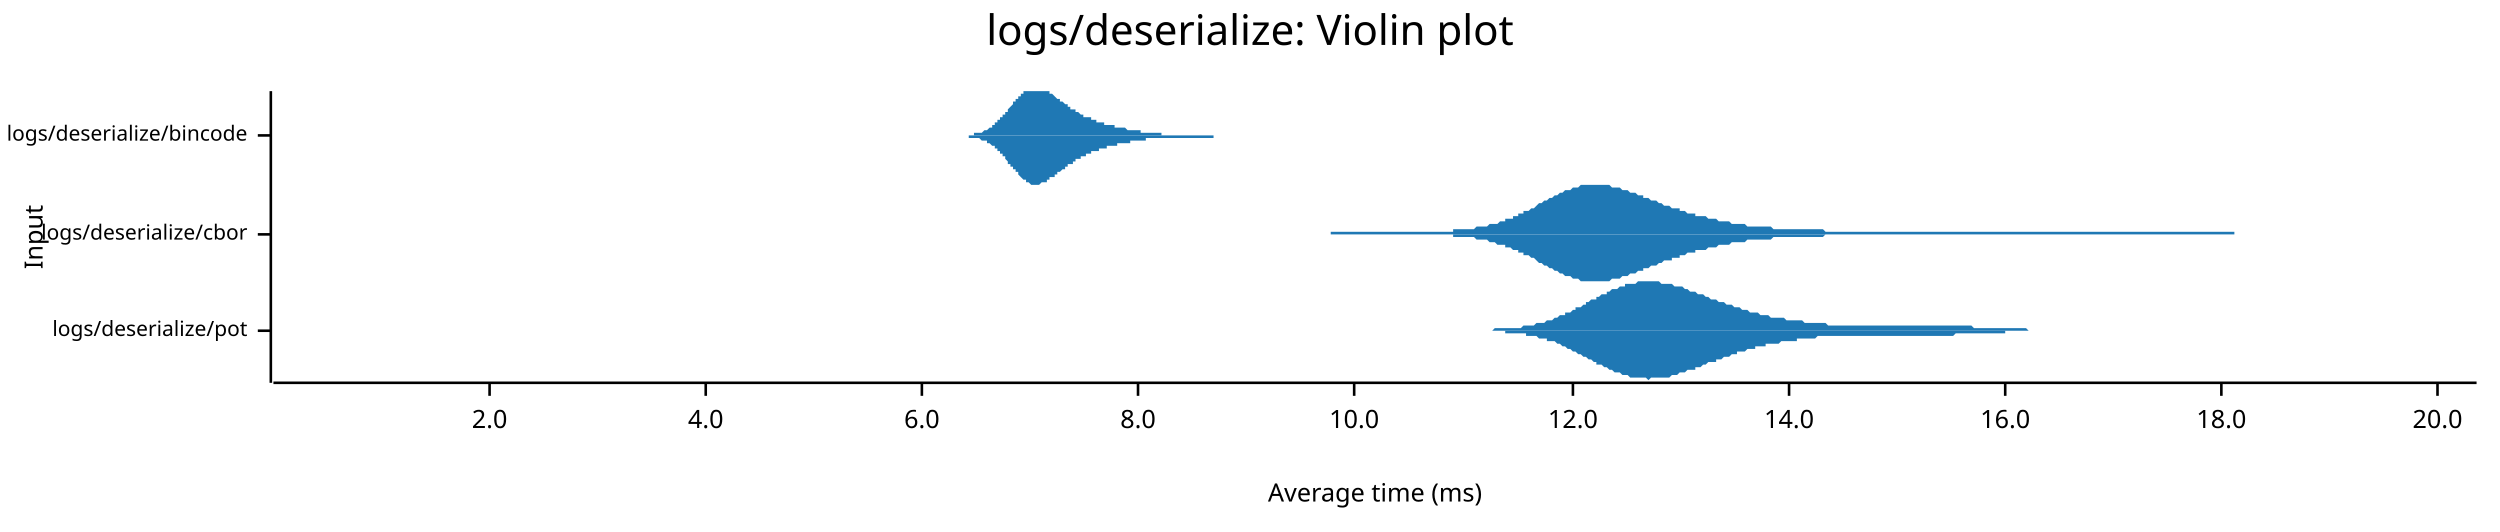
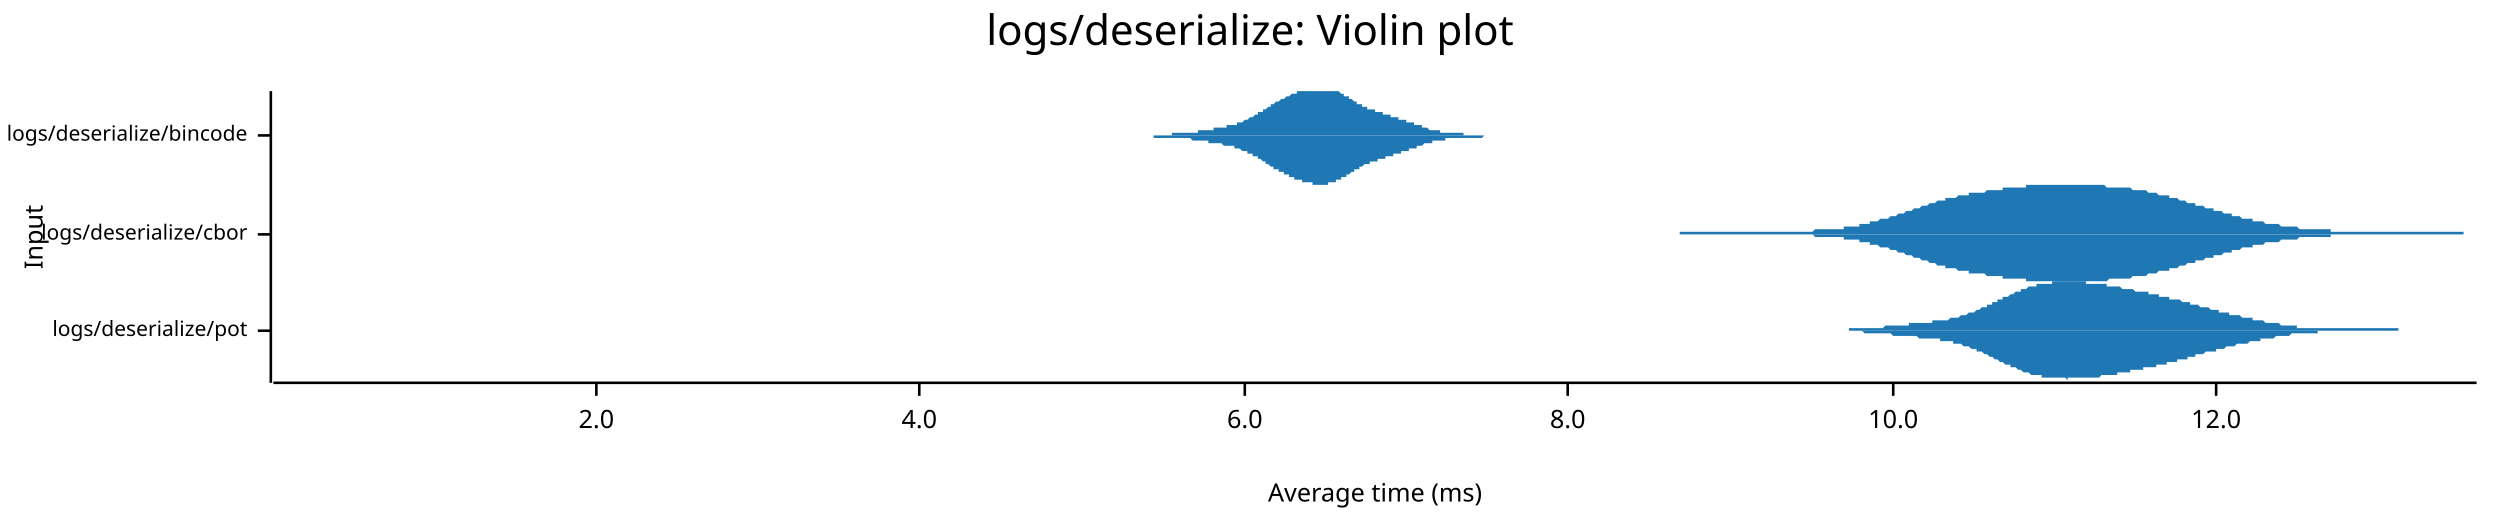
<svg xmlns="http://www.w3.org/2000/svg" width="960" height="204" viewBox="0 0 960 204">
  <text x="480" y="5" dy="0.76em" text-anchor="middle" font-family="sans-serif" font-size="16.129" opacity="1" fill="#000000">
logs/deserialize: Violin plot
</text>
  <text x="9" y="91" dy="0.76em" text-anchor="middle" font-family="sans-serif" font-size="9.677" opacity="1" fill="#000000" transform="rotate(270, 9, 91)">
Input
</text>
  <text x="528" y="195" dy="-0.5ex" text-anchor="middle" font-family="sans-serif" font-size="9.677" opacity="1" fill="#000000">
Average time (ms)
</text>
  <polyline fill="none" opacity="1" stroke="#000000" stroke-width="1" points="104,35 104,147 " />
  <text x="95" y="127" dy="0.5ex" text-anchor="end" font-family="sans-serif" font-size="8.065" opacity="1" fill="#000000">
logs/deserialize/pot
</text>
  <polyline fill="none" opacity="1" stroke="#000000" stroke-width="1" points="99,127 104,127 " />
  <text x="95" y="90" dy="0.5ex" text-anchor="end" font-family="sans-serif" font-size="8.065" opacity="1" fill="#000000">
logs/deserialize/cbor
</text>
  <polyline fill="none" opacity="1" stroke="#000000" stroke-width="1" points="99,90 104,90 " />
  <text x="95" y="52" dy="0.5ex" text-anchor="end" font-family="sans-serif" font-size="8.065" opacity="1" fill="#000000">
logs/deserialize/bincode
</text>
  <polyline fill="none" opacity="1" stroke="#000000" stroke-width="1" points="99,52 104,52 " />
  <polyline fill="none" opacity="1" stroke="#000000" stroke-width="1" points="105,147 951,147 " />
-   <text x="188" y="157" dy="0.76em" text-anchor="middle" font-family="sans-serif" font-size="9.677" opacity="1" fill="#000000">
+   <text x="229" y="157" dy="0.76em" text-anchor="middle" font-family="sans-serif" font-size="9.677" opacity="1" fill="#000000">
2.0
</text>
-   <polyline fill="none" opacity="1" stroke="#000000" stroke-width="1" points="188,147 188,152 " />
-   <text x="271" y="157" dy="0.76em" text-anchor="middle" font-family="sans-serif" font-size="9.677" opacity="1" fill="#000000">
+   <polyline fill="none" opacity="1" stroke="#000000" stroke-width="1" points="229,147 229,152 " />
+   <text x="353" y="157" dy="0.76em" text-anchor="middle" font-family="sans-serif" font-size="9.677" opacity="1" fill="#000000">
4.0
</text>
-   <polyline fill="none" opacity="1" stroke="#000000" stroke-width="1" points="271,147 271,152 " />
-   <text x="354" y="157" dy="0.76em" text-anchor="middle" font-family="sans-serif" font-size="9.677" opacity="1" fill="#000000">
+   <polyline fill="none" opacity="1" stroke="#000000" stroke-width="1" points="353,147 353,152 " />
+   <text x="478" y="157" dy="0.76em" text-anchor="middle" font-family="sans-serif" font-size="9.677" opacity="1" fill="#000000">
6.0
</text>
-   <polyline fill="none" opacity="1" stroke="#000000" stroke-width="1" points="354,147 354,152 " />
-   <text x="437" y="157" dy="0.76em" text-anchor="middle" font-family="sans-serif" font-size="9.677" opacity="1" fill="#000000">
+   <polyline fill="none" opacity="1" stroke="#000000" stroke-width="1" points="478,147 478,152 " />
+   <text x="602" y="157" dy="0.76em" text-anchor="middle" font-family="sans-serif" font-size="9.677" opacity="1" fill="#000000">
8.0
</text>
-   <polyline fill="none" opacity="1" stroke="#000000" stroke-width="1" points="437,147 437,152 " />
-   <text x="520" y="157" dy="0.76em" text-anchor="middle" font-family="sans-serif" font-size="9.677" opacity="1" fill="#000000">
+   <polyline fill="none" opacity="1" stroke="#000000" stroke-width="1" points="602,147 602,152 " />
+   <text x="727" y="157" dy="0.76em" text-anchor="middle" font-family="sans-serif" font-size="9.677" opacity="1" fill="#000000">
10.0
</text>
-   <polyline fill="none" opacity="1" stroke="#000000" stroke-width="1" points="520,147 520,152 " />
-   <text x="604" y="157" dy="0.76em" text-anchor="middle" font-family="sans-serif" font-size="9.677" opacity="1" fill="#000000">
+   <polyline fill="none" opacity="1" stroke="#000000" stroke-width="1" points="727,147 727,152 " />
+   <text x="851" y="157" dy="0.76em" text-anchor="middle" font-family="sans-serif" font-size="9.677" opacity="1" fill="#000000">
12.0
</text>
-   <polyline fill="none" opacity="1" stroke="#000000" stroke-width="1" points="604,147 604,152 " />
-   <text x="687" y="157" dy="0.76em" text-anchor="middle" font-family="sans-serif" font-size="9.677" opacity="1" fill="#000000">
- 14.0
- </text>
-   <polyline fill="none" opacity="1" stroke="#000000" stroke-width="1" points="687,147 687,152 " />
-   <text x="770" y="157" dy="0.76em" text-anchor="middle" font-family="sans-serif" font-size="9.677" opacity="1" fill="#000000">
- 16.0
- </text>
-   <polyline fill="none" opacity="1" stroke="#000000" stroke-width="1" points="770,147 770,152 " />
-   <text x="853" y="157" dy="0.76em" text-anchor="middle" font-family="sans-serif" font-size="9.677" opacity="1" fill="#000000">
- 18.0
- </text>
-   <polyline fill="none" opacity="1" stroke="#000000" stroke-width="1" points="853,147 853,152 " />
-   <text x="936" y="157" dy="0.76em" text-anchor="middle" font-family="sans-serif" font-size="9.677" opacity="1" fill="#000000">
- 20.0
- </text>
-   <polyline fill="none" opacity="1" stroke="#000000" stroke-width="1" points="936,147 936,152 " />
-   <polygon opacity="1" fill="#1F78B4" points="555,127 555,127 556,127 557,127 558,127 559,127 559,127 560,127 561,127 562,127 563,127 563,127 564,127 565,127 566,127 567,127 567,127 568,127 569,127 570,127 571,127 571,127 572,127 573,127 574,126 575,126 575,126 576,126 577,126 578,126 578,126 579,126 580,126 581,126 582,126 582,126 583,126 584,126 585,125 586,125 586,125 587,125 588,125 589,125 590,124 590,124 591,124 592,124 593,124 594,123 594,123 595,123 596,123 597,122 598,122 598,122 599,121 600,121 601,121 601,120 602,120 603,120 604,119 605,119 605,118 606,118 607,118 608,117 609,117 609,116 610,116 611,115 612,115 613,115 613,114 614,114 615,113 616,113 617,113 617,112 618,112 619,111 620,111 621,111 621,111 622,110 623,110 624,110 624,109 625,109 626,109 627,109 628,109 628,109 629,108 630,108 631,108 632,108 632,108 633,108 634,108 635,108 636,108 636,108 637,108 638,109 639,109 640,109 640,109 641,109 642,109 643,110 644,110 644,110 645,110 646,110 647,111 647,111 648,111 649,112 650,112 651,112 651,112 652,113 653,113 654,113 655,114 655,114 656,114 657,115 658,115 659,115 659,115 660,116 661,116 662,116 663,117 663,117 664,117 665,117 666,118 667,118 667,118 668,118 669,119 670,119 670,119 671,119 672,120 673,120 674,120 674,120 675,120 676,121 677,121 678,121 678,121 679,121 680,122 681,122 682,122 682,122 683,122 684,122 685,122 686,123 686,123 687,123 688,123 689,123 690,123 690,123 691,123 692,123 693,124 693,124 694,124 695,124 696,124 697,124 697,124 698,124 699,124 700,124 701,124 701,124 702,125 703,125 704,125 705,125 705,125 706,125 707,125 708,125 709,125 709,125 710,125 711,125 712,125 713,125 713,125 714,125 715,125 716,125 716,125 717,125 718,125 719,125 720,125 720,125 721,125 722,125 723,125 724,125 724,125 725,125 726,125 727,125 728,125 728,125 729,125 730,125 731,125 732,125 732,125 733,125 734,125 735,125 736,125 736,125 737,125 738,125 739,125 740,125 740,125 741,125 742,125 743,125 743,125 744,125 745,125 746,125 747,125 747,125 748,125 749,125 750,125 751,125 751,125 752,125 753,125 754,125 755,125 755,125 756,125 757,125 758,126 759,126 759,126 760,126 761,126 762,126 763,126 763,126 764,126 765,126 766,126 766,126 767,126 768,126 769,126 770,126 770,126 771,126 772,126 773,126 774,126 774,126 775,126 776,126 777,126 778,126 778,126 779,127 780,127 781,127 782,127 782,127 783,127 784,127 785,127 786,127 786,127 787,127 788,127 789,127 789,127 790,127 791,127 792,127 793,127 793,127 794,127 795,127 796,127 797,127 797,127 798,127 799,127 800,127 801,127 801,127 802,127 803,127 804,127 805,127 805,127 806,127 807,127 808,127 809,127 809,127 810,127 811,127 812,127 812,127 813,127 814,127 815,127 816,127 816,127 817,127 818,127 819,127 820,127 820,127 821,127 822,127 823,127 824,127 824,127 825,127 826,127 827,127 828,127 828,127 829,127 830,127 831,127 832,127 832,127 833,127 834,127 835,127 835,127 836,127 837,127 838,127 839,127 839,127 840,127 841,127 842,127 843,127 843,127 844,127 845,127 846,127 847,127 847,127 848,127 849,127 850,127 851,127 851,127 852,127 853,127 854,127 855,127 855,127 856,127 857,127 858,127 858,127 859,127 860,127 861,127 862,127 862,127 863,127 864,127 865,127 866,127 866,127 867,127 868,127 869,127 870,127 870,127 871,127 872,127 873,127 874,127 874,127 875,127 876,127 877,127 878,127 878,127 879,127 880,127 881,127 881,127 882,127 883,127 884,127 885,127 885,127 886,127 887,127 888,127 889,127 889,127 890,127 891,127 892,127 893,127 893,127 894,127 895,127 896,127 897,127 897,127 898,127 899,127 900,127 901,127 901,127 902,127 903,127 904,127 904,127 905,127 906,127 907,127 908,127 908,127 909,127 910,127 911,127 912,127 912,127 913,127 914,127 915,127 916,127 916,127 917,127 918,127 919,127 920,127 920,127 921,127 922,127 923,127 924,127 924,127 925,127 926,127 927,127 927,127 928,127 929,127 930,127 931,127 931,127 932,127 933,127 934,127 935,127 935,127 936,127 937,127 938,127 939,127 939,127 940,127 941,127 942,127 943,127 943,127 944,127 945,127 946,127 947,127 947,127 948,127 949,127 950,127 951,127 951,127 555,127 " />
-   <polygon opacity="1" fill="#1F78B4" points="555,127 555,127 556,127 557,127 558,127 559,127 559,127 560,127 561,127 562,127 563,127 563,127 564,127 565,127 566,127 567,127 567,127 568,127 569,127 570,127 571,127 571,127 572,127 573,127 574,127 575,127 575,127 576,127 577,127 578,127 578,128 579,128 580,128 581,128 582,128 582,128 583,128 584,128 585,128 586,128 586,129 587,129 588,129 589,129 590,129 590,129 591,130 592,130 593,130 594,130 594,131 595,131 596,131 597,131 598,132 598,132 599,132 600,133 601,133 601,133 602,134 603,134 604,135 605,135 605,135 606,136 607,136 608,137 609,137 609,137 610,138 611,138 612,139 613,139 613,140 614,140 615,140 616,141 617,141 617,141 618,142 619,142 620,143 621,143 621,143 622,143 623,144 624,144 624,144 625,144 626,145 627,145 628,145 628,145 629,145 630,145 631,145 632,145 632,145 633,146 634,145 635,145 636,145 636,145 637,145 638,145 639,145 640,145 640,145 641,145 642,144 643,144 644,144 644,144 645,143 646,143 647,143 647,143 648,142 649,142 650,142 651,142 651,141 652,141 653,141 654,140 655,140 655,140 656,139 657,139 658,139 659,139 659,138 660,138 661,138 662,137 663,137 663,137 664,137 665,136 666,136 667,136 667,135 668,135 669,135 670,135 670,135 671,134 672,134 673,134 674,134 674,133 675,133 676,133 677,133 678,133 678,132 679,132 680,132 681,132 682,132 682,132 683,132 684,131 685,131 686,131 686,131 687,131 688,131 689,131 690,131 690,130 691,130 692,130 693,130 693,130 694,130 695,130 696,130 697,130 697,130 698,129 699,129 700,129 701,129 701,129 702,129 703,129 704,129 705,129 705,129 706,129 707,129 708,129 709,129 709,129 710,129 711,129 712,129 713,129 713,129 714,129 715,129 716,129 716,129 717,129 718,129 719,129 720,129 720,129 721,129 722,129 723,129 724,129 724,129 725,129 726,129 727,129 728,129 728,129 729,129 730,129 731,129 732,129 732,129 733,129 734,129 735,129 736,129 736,129 737,129 738,129 739,129 740,129 740,129 741,129 742,129 743,129 743,129 744,129 745,129 746,129 747,129 747,129 748,129 749,129 750,129 751,128 751,128 752,128 753,128 754,128 755,128 755,128 756,128 757,128 758,128 759,128 759,128 760,128 761,128 762,128 763,128 763,128 764,128 765,128 766,128 766,128 767,128 768,128 769,128 770,128 770,127 771,127 772,127 773,127 774,127 774,127 775,127 776,127 777,127 778,127 778,127 779,127 780,127 781,127 782,127 782,127 783,127 784,127 785,127 786,127 786,127 787,127 788,127 789,127 789,127 790,127 791,127 792,127 793,127 793,127 794,127 795,127 796,127 797,127 797,127 798,127 799,127 800,127 801,127 801,127 802,127 803,127 804,127 805,127 805,127 806,127 807,127 808,127 809,127 809,127 810,127 811,127 812,127 812,127 813,127 814,127 815,127 816,127 816,127 817,127 818,127 819,127 820,127 820,127 821,127 822,127 823,127 824,127 824,127 825,127 826,127 827,127 828,127 828,127 829,127 830,127 831,127 832,127 832,127 833,127 834,127 835,127 835,127 836,127 837,127 838,127 839,127 839,127 840,127 841,127 842,127 843,127 843,127 844,127 845,127 846,127 847,127 847,127 848,127 849,127 850,127 851,127 851,127 852,127 853,127 854,127 855,127 855,127 856,127 857,127 858,127 858,127 859,127 860,127 861,127 862,127 862,127 863,127 864,127 865,127 866,127 866,127 867,127 868,127 869,127 870,127 870,127 871,127 872,127 873,127 874,127 874,127 875,127 876,127 877,127 878,127 878,127 879,127 880,127 881,127 881,127 882,127 883,127 884,127 885,127 885,127 886,127 887,127 888,127 889,127 889,127 890,127 891,127 892,127 893,127 893,127 894,127 895,127 896,127 897,127 897,127 898,127 899,127 900,127 901,127 901,127 902,127 903,127 904,127 904,127 905,127 906,127 907,127 908,127 908,127 909,127 910,127 911,127 912,127 912,127 913,127 914,127 915,127 916,127 916,127 917,127 918,127 919,127 920,127 920,127 921,127 922,127 923,127 924,127 924,127 925,127 926,127 927,127 927,127 928,127 929,127 930,127 931,127 931,127 932,127 933,127 934,127 935,127 935,127 936,127 937,127 938,127 939,127 939,127 940,127 941,127 942,127 943,127 943,127 944,127 945,127 946,127 947,127 947,127 948,127 949,127 950,127 951,127 951,127 555,127 " />
-   <polygon opacity="1" fill="#1F78B4" points="511,89 512,89 512,89 513,89 514,89 515,89 515,89 516,89 517,89 517,89 518,89 519,89 519,89 520,89 521,89 521,89 522,89 523,89 524,89 524,89 525,89 526,89 526,89 527,89 528,89 528,89 529,89 530,89 531,89 531,89 532,89 533,89 533,89 534,89 535,89 535,89 536,89 537,89 537,89 538,89 539,89 540,89 540,89 541,89 542,89 542,89 543,89 544,89 544,89 545,89 546,89 547,89 547,89 548,89 549,89 549,89 550,89 551,89 551,89 552,89 553,89 553,89 554,89 555,89 556,89 556,89 557,89 558,89 558,88 559,88 560,88 560,88 561,88 562,88 563,88 563,88 564,88 565,88 565,88 566,88 567,87 567,87 568,87 569,87 569,87 570,87 571,87 572,86 572,86 573,86 574,86 574,86 575,86 576,85 576,85 577,85 578,85 578,84 579,84 580,84 581,84 581,83 582,83 583,83 583,82 584,82 585,82 585,81 586,81 587,81 588,80 588,80 589,80 590,79 590,79 591,78 592,78 592,78 593,77 594,77 594,77 595,76 596,76 597,75 597,75 598,75 599,74 599,74 600,74 601,73 601,73 602,73 603,73 604,72 604,72 605,72 606,72 606,72 607,71 608,71 608,71 609,71 610,71 610,71 611,71 612,71 613,71 613,71 614,71 615,71 615,71 616,71 617,71 617,71 618,71 619,72 620,72 620,72 621,72 622,72 622,72 623,73 624,73 624,73 625,73 626,74 626,74 627,74 628,74 629,75 629,75 630,75 631,75 631,76 632,76 633,76 633,76 634,77 635,77 636,77 636,77 637,78 638,78 638,78 639,79 640,79 640,79 641,79 642,80 642,80 643,80 644,80 645,80 645,81 646,81 647,81 647,81 648,82 649,82 649,82 650,82 651,82 651,83 652,83 653,83 654,83 654,83 655,83 656,84 656,84 657,84 658,84 658,84 659,84 660,85 661,85 661,85 662,85 663,85 663,85 664,85 665,86 665,86 666,86 667,86 667,86 668,86 669,86 670,86 670,86 671,87 672,87 672,87 673,87 674,87 674,87 675,87 676,87 677,87 677,87 678,87 679,87 679,87 680,87 681,88 681,88 682,88 683,88 683,88 684,88 685,88 686,88 686,88 687,88 688,88 688,88 689,88 690,88 690,88 691,88 692,88 693,88 693,88 694,88 695,88 695,88 696,88 697,88 697,88 698,88 699,88 699,88 700,88 701,89 702,89 702,89 703,89 704,89 704,89 705,89 706,89 706,89 707,89 708,89 709,89 709,89 710,89 711,89 711,89 712,89 713,89 713,89 714,89 715,89 715,89 716,89 717,89 718,89 718,89 719,89 720,89 720,89 721,89 722,89 722,89 723,89 724,89 725,89 725,89 726,89 727,89 727,89 728,89 729,89 729,89 730,89 731,89 731,89 732,89 733,89 734,89 734,89 735,89 736,89 736,89 737,89 738,89 738,89 739,89 740,89 740,89 741,89 742,89 743,89 743,89 744,89 745,89 745,89 746,89 747,89 747,89 748,89 749,89 750,89 750,89 751,89 752,89 752,89 753,89 754,89 754,89 755,89 756,89 756,89 757,89 758,89 759,89 759,89 760,89 761,89 761,89 762,89 763,89 763,89 764,89 765,89 766,89 766,89 767,89 768,89 768,89 769,89 770,89 770,89 771,89 772,89 772,89 773,89 774,89 775,89 775,89 776,89 777,89 777,89 778,89 779,89 779,89 780,89 781,89 782,89 782,89 783,89 784,89 784,89 785,89 786,89 786,89 787,89 788,89 788,89 789,89 790,89 791,89 791,89 792,89 793,89 793,89 794,89 795,89 795,89 796,89 797,89 798,89 798,89 799,89 800,89 800,89 801,89 802,89 802,89 803,89 804,89 804,89 805,89 806,89 807,89 807,89 808,89 809,89 809,89 810,89 811,89 811,89 812,89 813,89 813,89 814,89 815,89 816,89 816,89 817,89 818,89 818,89 819,89 820,89 820,89 821,89 822,89 823,89 823,89 824,89 825,89 825,89 826,89 827,89 827,89 828,89 829,89 829,89 830,89 831,89 832,89 832,89 833,89 834,89 834,89 835,89 836,89 836,89 837,89 838,89 839,89 839,89 840,89 841,89 841,89 842,89 843,89 843,89 844,89 845,89 845,89 846,89 847,89 848,89 848,89 849,89 850,89 850,89 851,89 852,89 852,89 853,89 854,89 855,89 855,89 856,89 857,89 857,89 858,89 858,90 511,90 " />
-   <polygon opacity="1" fill="#1F78B4" points="511,90 512,90 512,90 513,90 514,90 515,90 515,90 516,90 517,90 517,90 518,90 519,90 519,90 520,90 521,90 521,90 522,90 523,90 524,90 524,90 525,90 526,90 526,90 527,90 528,90 528,90 529,90 530,90 531,90 531,90 532,90 533,90 533,90 534,90 535,90 535,90 536,90 537,90 537,90 538,90 539,90 540,90 540,90 541,90 542,90 542,90 543,90 544,90 544,90 545,90 546,90 547,90 547,90 548,90 549,90 549,90 550,90 551,90 551,90 552,90 553,90 553,90 554,90 555,90 556,90 556,90 557,90 558,90 558,91 559,91 560,91 560,91 561,91 562,91 563,91 563,91 564,91 565,91 565,91 566,91 567,92 567,92 568,92 569,92 569,92 570,92 571,92 572,93 572,93 573,93 574,93 574,93 575,94 576,94 576,94 577,94 578,94 578,95 579,95 580,95 581,96 581,96 582,96 583,96 583,97 584,97 585,97 585,98 586,98 587,98 588,99 588,99 589,99 590,100 590,100 591,101 592,101 592,101 593,102 594,102 594,102 595,103 596,103 597,104 597,104 598,104 599,105 599,105 600,105 601,106 601,106 602,106 603,106 604,107 604,107 605,107 606,107 606,107 607,108 608,108 608,108 609,108 610,108 610,108 611,108 612,108 613,108 613,108 614,108 615,108 615,108 616,108 617,108 617,108 618,108 619,107 620,107 620,107 621,107 622,107 622,107 623,106 624,106 624,106 625,106 626,105 626,105 627,105 628,105 629,104 629,104 630,104 631,104 631,103 632,103 633,103 633,103 634,102 635,102 636,102 636,102 637,101 638,101 638,101 639,100 640,100 640,100 641,100 642,100 642,99 643,99 644,99 645,99 645,98 646,98 647,98 647,98 648,97 649,97 649,97 650,97 651,97 651,96 652,96 653,96 654,96 654,96 655,96 656,95 656,95 657,95 658,95 658,95 659,95 660,94 661,94 661,94 662,94 663,94 663,94 664,94 665,93 665,93 666,93 667,93 667,93 668,93 669,93 670,93 670,93 671,92 672,92 672,92 673,92 674,92 674,92 675,92 676,92 677,92 677,92 678,92 679,92 679,92 680,92 681,91 681,91 682,91 683,91 683,91 684,91 685,91 686,91 686,91 687,91 688,91 688,91 689,91 690,91 690,91 691,91 692,91 693,91 693,91 694,91 695,91 695,91 696,91 697,91 697,91 698,91 699,91 699,91 700,91 701,90 702,90 702,90 703,90 704,90 704,90 705,90 706,90 706,90 707,90 708,90 709,90 709,90 710,90 711,90 711,90 712,90 713,90 713,90 714,90 715,90 715,90 716,90 717,90 718,90 718,90 719,90 720,90 720,90 721,90 722,90 722,90 723,90 724,90 725,90 725,90 726,90 727,90 727,90 728,90 729,90 729,90 730,90 731,90 731,90 732,90 733,90 734,90 734,90 735,90 736,90 736,90 737,90 738,90 738,90 739,90 740,90 740,90 741,90 742,90 743,90 743,90 744,90 745,90 745,90 746,90 747,90 747,90 748,90 749,90 750,90 750,90 751,90 752,90 752,90 753,90 754,90 754,90 755,90 756,90 756,90 757,90 758,90 759,90 759,90 760,90 761,90 761,90 762,90 763,90 763,90 764,90 765,90 766,90 766,90 767,90 768,90 768,90 769,90 770,90 770,90 771,90 772,90 772,90 773,90 774,90 775,90 775,90 776,90 777,90 777,90 778,90 779,90 779,90 780,90 781,90 782,90 782,90 783,90 784,90 784,90 785,90 786,90 786,90 787,90 788,90 788,90 789,90 790,90 791,90 791,90 792,90 793,90 793,90 794,90 795,90 795,90 796,90 797,90 798,90 798,90 799,90 800,90 800,90 801,90 802,90 802,90 803,90 804,90 804,90 805,90 806,90 807,90 807,90 808,90 809,90 809,90 810,90 811,90 811,90 812,90 813,90 813,90 814,90 815,90 816,90 816,90 817,90 818,90 818,90 819,90 820,90 820,90 821,90 822,90 823,90 823,90 824,90 825,90 825,90 826,90 827,90 827,90 828,90 829,90 829,90 830,90 831,90 832,90 832,90 833,90 834,90 834,90 835,90 836,90 836,90 837,90 838,90 839,90 839,90 840,90 841,90 841,90 842,90 843,90 843,90 844,90 845,90 845,90 846,90 847,90 848,90 848,90 849,90 850,90 850,90 851,90 852,90 852,90 853,90 854,90 855,90 855,90 856,90 857,90 857,90 858,90 858,90 511,90 " />
-   <polygon opacity="1" fill="#1F78B4" points="362,52 362,52 363,52 363,52 363,52 363,52 364,52 364,52 364,52 364,52 365,52 365,52 365,52 365,52 366,52 366,52 366,52 366,52 367,52 367,52 367,52 367,52 367,52 368,52 368,52 368,52 368,52 369,52 369,52 369,52 369,52 370,52 370,52 370,52 370,52 371,52 371,52 371,52 371,52 372,52 372,52 372,52 372,52 372,52 373,52 373,52 373,52 373,52 374,52 374,52 374,52 374,51 375,51 375,51 375,51 375,51 376,51 376,51 376,51 376,51 376,51 377,51 377,51 377,51 377,51 378,50 378,50 378,50 378,50 379,50 379,50 379,50 379,50 380,49 380,49 380,49 380,49 381,49 381,49 381,48 381,48 381,48 382,48 382,48 382,48 382,47 383,47 383,47 383,47 383,46 384,46 384,46 384,46 384,45 385,45 385,45 385,45 385,44 386,44 386,44 386,44 386,43 386,43 387,43 387,42 387,42 387,42 388,41 388,41 388,41 388,41 389,40 389,40 389,40 389,39 390,39 390,39 390,39 390,38 391,38 391,38 391,37 391,37 391,37 392,37 392,36 392,36 392,36 393,36 393,36 393,35 393,35 394,35 394,35 394,35 394,35 395,35 395,35 395,35 395,35 395,35 396,35 396,35 396,35 396,35 397,35 397,35 397,35 397,35 398,35 398,35 398,35 398,35 399,35 399,35 399,35 399,35 400,35 400,35 400,35 400,35 400,35 401,35 401,35 401,35 401,35 402,35 402,35 402,35 402,35 403,35 403,36 403,36 403,36 404,36 404,36 404,36 404,36 405,37 405,37 405,37 405,37 405,37 406,38 406,38 406,38 406,38 407,38 407,38 407,39 407,39 408,39 408,39 408,39 408,39 409,40 409,40 409,40 409,40 410,40 410,41 410,41 410,41 410,41 411,41 411,41 411,42 411,42 412,42 412,42 412,42 412,42 413,42 413,43 413,43 413,43 414,43 414,43 414,43 414,43 415,44 415,44 415,44 415,44 415,44 416,44 416,44 416,44 416,45 417,45 417,45 417,45 417,45 418,45 418,45 418,45 418,45 419,45 419,46 419,46 419,46 419,46 420,46 420,46 420,46 420,46 421,46 421,46 421,46 421,47 422,47 422,47 422,47 422,47 423,47 423,47 423,47 423,47 424,47 424,47 424,47 424,48 424,48 425,48 425,48 425,48 425,48 426,48 426,48 426,48 426,48 427,48 427,48 427,48 427,48 428,48 428,49 428,49 428,49 429,49 429,49 429,49 429,49 429,49 430,49 430,49 430,49 430,49 431,49 431,49 431,49 431,49 432,49 432,49 432,49 432,49 433,50 433,50 433,50 433,50 434,50 434,50 434,50 434,50 434,50 435,50 435,50 435,50 435,50 436,50 436,50 436,50 436,50 437,50 437,50 437,50 437,50 438,50 438,50 438,50 438,51 438,51 439,51 439,51 439,51 439,51 440,51 440,51 440,51 440,51 441,51 441,51 441,51 441,51 442,51 442,51 442,51 442,51 443,51 443,51 443,51 443,51 443,51 444,51 444,51 444,51 444,51 445,51 445,51 445,51 445,51 446,51 446,51 446,51 446,52 447,52 447,52 447,52 447,52 448,52 448,52 448,52 448,52 448,52 449,52 449,52 449,52 449,52 450,52 450,52 450,52 450,52 451,52 451,52 451,52 451,52 452,52 452,52 452,52 452,52 453,52 453,52 453,52 453,52 453,52 454,52 454,52 454,52 454,52 455,52 455,52 455,52 455,52 456,52 456,52 456,52 456,52 457,52 457,52 457,52 457,52 458,52 458,52 458,52 458,52 458,52 459,52 459,52 459,52 459,52 460,52 460,52 460,52 460,52 461,52 461,52 461,52 461,52 462,52 462,52 462,52 462,52 462,52 463,52 463,52 463,52 463,52 464,52 464,52 464,52 464,52 465,52 465,52 465,52 465,52 466,52 466,52 466,52 466,52 467,52 467,52 467,52 467,52 467,52 468,52 468,52 468,52 468,52 469,52 469,52 469,52 469,52 470,52 470,52 470,52 470,52 471,52 471,52 471,52 471,52 472,52 472,52 472,52 472,52 472,52 473,52 473,52 473,52 473,52 474,52 474,52 474,52 474,52 475,52 475,52 475,52 475,52 476,52 476,52 476,52 476,52 477,52 477,52 477,52 477,52 477,52 478,52 478,52 478,52 478,52 479,52 479,52 479,52 479,52 480,52 480,52 480,52 480,52 481,52 481,52 481,52 362,52 " />
-   <polygon opacity="1" fill="#1F78B4" points="362,52 362,52 363,52 363,52 363,52 363,52 364,52 364,52 364,52 364,52 365,52 365,52 365,52 365,52 366,52 366,52 366,52 366,52 367,52 367,52 367,52 367,52 367,52 368,52 368,52 368,52 368,52 369,52 369,52 369,52 369,52 370,52 370,52 370,52 370,52 371,52 371,52 371,52 371,52 372,52 372,52 372,52 372,53 372,53 373,53 373,53 373,53 373,53 374,53 374,53 374,53 374,53 375,53 375,53 375,53 375,53 376,53 376,53 376,53 376,53 376,53 377,54 377,54 377,54 377,54 378,54 378,54 378,54 378,54 379,54 379,54 379,55 379,55 380,55 380,55 380,55 380,55 381,56 381,56 381,56 381,56 381,56 382,56 382,57 382,57 382,57 383,57 383,57 383,58 383,58 384,58 384,58 384,59 384,59 385,59 385,59 385,60 385,60 386,60 386,61 386,61 386,61 386,61 387,62 387,62 387,62 387,63 388,63 388,63 388,63 388,64 389,64 389,64 389,65 389,65 390,65 390,66 390,66 390,66 391,66 391,67 391,67 391,67 391,67 392,68 392,68 392,68 392,68 393,69 393,69 393,69 393,69 394,69 394,70 394,70 394,70 395,70 395,70 395,70 395,70 395,70 396,71 396,71 396,71 396,71 397,71 397,71 397,71 397,71 398,71 398,71 398,71 398,71 399,71 399,71 399,71 399,71 400,70 400,70 400,70 400,70 400,70 401,70 401,70 401,70 401,70 402,70 402,69 402,69 402,69 403,69 403,69 403,69 403,68 404,68 404,68 404,68 404,68 405,68 405,68 405,67 405,67 405,67 406,67 406,67 406,66 406,66 407,66 407,66 407,66 407,66 408,65 408,65 408,65 408,65 409,65 409,65 409,64 409,64 410,64 410,64 410,64 410,63 410,63 411,63 411,63 411,63 411,63 412,63 412,62 412,62 412,62 413,62 413,62 413,62 413,61 414,61 414,61 414,61 414,61 415,61 415,61 415,61 415,60 415,60 416,60 416,60 416,60 416,60 417,60 417,60 417,59 417,59 418,59 418,59 418,59 418,59 419,59 419,59 419,59 419,59 419,58 420,58 420,58 420,58 420,58 421,58 421,58 421,58 421,58 422,58 422,58 422,58 422,57 423,57 423,57 423,57 423,57 424,57 424,57 424,57 424,57 424,57 425,57 425,57 425,57 425,56 426,56 426,56 426,56 426,56 427,56 427,56 427,56 427,56 428,56 428,56 428,56 428,56 429,56 429,56 429,56 429,55 429,55 430,55 430,55 430,55 430,55 431,55 431,55 431,55 431,55 432,55 432,55 432,55 432,55 433,55 433,55 433,55 433,55 434,55 434,55 434,55 434,55 434,54 435,54 435,54 435,54 435,54 436,54 436,54 436,54 436,54 437,54 437,54 437,54 437,54 438,54 438,54 438,54 438,54 438,54 439,54 439,54 439,54 439,54 440,54 440,54 440,54 440,53 441,53 441,53 441,53 441,53 442,53 442,53 442,53 442,53 443,53 443,53 443,53 443,53 443,53 444,53 444,53 444,53 444,53 445,53 445,53 445,53 445,53 446,53 446,53 446,53 446,53 447,53 447,53 447,53 447,53 448,53 448,53 448,53 448,53 448,53 449,53 449,53 449,53 449,53 450,53 450,53 450,53 450,53 451,53 451,53 451,53 451,53 452,53 452,53 452,53 452,53 453,53 453,53 453,53 453,53 453,53 454,53 454,53 454,53 454,53 455,53 455,53 455,53 455,53 456,53 456,53 456,53 456,53 457,53 457,53 457,53 457,53 458,53 458,53 458,53 458,53 458,53 459,53 459,53 459,53 459,53 460,53 460,53 460,53 460,53 461,53 461,53 461,53 461,53 462,53 462,53 462,53 462,53 462,53 463,53 463,53 463,53 463,53 464,53 464,53 464,53 464,53 465,53 465,53 465,53 465,53 466,53 466,53 466,53 466,52 467,52 467,52 467,52 467,52 467,52 468,52 468,52 468,52 468,52 469,52 469,52 469,52 469,52 470,52 470,52 470,52 470,52 471,52 471,52 471,52 471,52 472,52 472,52 472,52 472,52 472,52 473,52 473,52 473,52 473,52 474,52 474,52 474,52 474,52 475,52 475,52 475,52 475,52 476,52 476,52 476,52 476,52 477,52 477,52 477,52 477,52 477,52 478,52 478,52 478,52 478,52 479,52 479,52 479,52 479,52 480,52 480,52 480,52 480,52 481,52 481,52 481,52 362,52 " />
+   <polyline fill="none" opacity="1" stroke="#000000" stroke-width="1" points="851,147 851,152 " />
+   <polygon opacity="1" fill="#1F78B4" points="691,127 691,127 692,127 693,127 693,127 694,127 694,127 695,127 695,127 696,127 696,127 697,127 697,127 698,127 698,127 699,127 699,127 700,127 700,127 701,127 701,127 702,127 702,127 703,127 703,127 704,127 704,127 705,127 706,127 706,127 707,127 707,127 708,127 708,127 709,127 709,127 710,127 710,126 711,126 711,126 712,126 712,126 713,126 713,126 714,126 714,126 715,126 715,126 716,126 716,126 717,126 717,126 718,126 719,126 719,126 720,126 720,126 721,126 721,126 722,126 722,126 723,126 723,126 724,125 724,125 725,125 725,125 726,125 726,125 727,125 727,125 728,125 728,125 729,125 729,125 730,125 730,125 731,125 732,125 732,125 733,125 733,124 734,124 734,124 735,124 735,124 736,124 736,124 737,124 737,124 738,124 738,124 739,124 739,124 740,124 740,124 741,124 741,124 742,124 742,123 743,123 743,123 744,123 745,123 745,123 746,123 746,123 747,123 747,123 748,123 748,123 749,122 749,122 750,122 750,122 751,122 751,122 752,122 752,122 753,121 753,121 754,121 754,121 755,121 755,121 756,120 756,120 757,120 758,120 758,120 759,119 759,119 760,119 760,119 761,118 761,118 762,118 762,118 763,118 763,117 764,117 764,117 765,117 765,116 766,116 766,116 767,116 767,115 768,115 768,115 769,115 769,114 770,114 771,114 771,114 772,113 772,113 773,113 773,113 774,112 774,112 775,112 775,112 776,112 776,111 777,111 777,111 778,111 778,111 779,110 779,110 780,110 780,110 781,110 781,110 782,110 782,109 783,109 784,109 784,109 785,109 785,109 786,109 786,109 787,109 787,109 788,109 788,108 789,108 789,108 790,108 790,108 791,108 791,108 792,108 792,108 793,108 793,108 794,108 794,108 795,108 795,108 796,108 797,108 797,108 798,108 798,108 799,108 799,108 800,108 800,108 801,108 801,109 802,109 802,109 803,109 803,109 804,109 804,109 805,109 805,109 806,109 806,109 807,109 807,109 808,109 809,109 809,110 810,110 810,110 811,110 811,110 812,110 812,110 813,110 813,110 814,110 814,110 815,111 815,111 816,111 816,111 817,111 817,111 818,111 818,111 819,111 819,111 820,112 820,112 821,112 822,112 822,112 823,112 823,112 824,112 824,112 825,112 825,113 826,113 826,113 827,113 827,113 828,113 828,113 829,113 829,114 830,114 830,114 831,114 831,114 832,114 832,114 833,114 833,115 834,115 835,115 835,115 836,115 836,115 837,115 837,115 838,116 838,116 839,116 839,116 840,116 840,116 841,116 841,117 842,117 842,117 843,117 843,117 844,117 844,117 845,118 845,118 846,118 846,118 847,118 848,118 848,118 849,119 849,119 850,119 850,119 851,119 851,119 852,119 852,120 853,120 853,120 854,120 854,120 855,120 855,120 856,120 856,121 857,121 857,121 858,121 858,121 859,121 859,121 860,121 861,122 861,122 862,122 862,122 863,122 863,122 864,122 864,122 865,122 865,123 866,123 866,123 867,123 867,123 868,123 868,123 869,123 869,123 870,124 870,124 871,124 871,124 872,124 872,124 873,124 874,124 874,124 875,124 875,124 876,125 876,125 877,125 877,125 878,125 878,125 879,125 879,125 880,125 880,125 881,125 881,125 882,125 882,126 883,126 883,126 884,126 884,126 885,126 885,126 886,126 887,126 887,126 888,126 888,126 889,126 889,126 890,126 890,126 891,126 891,126 892,126 892,126 893,126 893,126 894,126 894,126 895,126 895,126 896,126 896,126 897,126 897,126 898,126 898,126 899,126 900,126 900,126 901,126 901,126 902,126 902,126 903,126 903,126 904,126 904,126 905,126 905,126 906,126 906,126 907,126 907,126 908,126 908,126 909,126 909,126 910,126 910,126 911,126 911,126 912,126 913,126 913,126 914,126 914,126 915,126 915,126 916,126 916,126 917,126 917,126 918,126 918,126 919,126 919,126 920,126 920,126 921,126 921,127 922,127 922,127 923,127 923,127 924,127 924,127 925,127 926,127 926,127 927,127 927,127 928,127 928,127 929,127 929,127 930,127 930,127 931,127 931,127 932,127 932,127 933,127 933,127 934,127 934,127 935,127 935,127 936,127 936,127 937,127 937,127 938,127 939,127 939,127 940,127 940,127 941,127 941,127 942,127 942,127 943,127 943,127 944,127 944,127 945,127 945,127 946,127 946,127 947,127 947,127 948,127 948,127 949,127 949,127 950,127 951,127 951,127 691,127 " />
+   <polygon opacity="1" fill="#1F78B4" points="691,127 691,127 692,127 693,127 693,127 694,127 694,127 695,127 695,127 696,127 696,127 697,127 697,127 698,127 698,127 699,127 699,127 700,127 700,127 701,127 701,127 702,127 702,127 703,127 703,127 704,127 704,127 705,127 706,127 706,127 707,127 707,127 708,127 708,127 709,127 709,127 710,127 710,127 711,127 711,127 712,127 712,127 713,127 713,127 714,127 714,127 715,127 715,127 716,128 716,128 717,128 717,128 718,128 719,128 719,128 720,128 720,128 721,128 721,128 722,128 722,128 723,128 723,128 724,128 724,128 725,128 725,128 726,128 726,128 727,129 727,129 728,129 728,129 729,129 729,129 730,129 730,129 731,129 732,129 732,129 733,129 733,129 734,129 734,129 735,129 735,129 736,129 736,129 737,130 737,130 738,130 738,130 739,130 739,130 740,130 740,130 741,130 741,130 742,130 742,130 743,130 743,130 744,130 745,130 745,131 746,131 746,131 747,131 747,131 748,131 748,131 749,131 749,131 750,131 750,132 751,132 751,132 752,132 752,132 753,132 753,132 754,133 754,133 755,133 755,133 756,133 756,133 757,134 758,134 758,134 759,134 759,135 760,135 760,135 761,135 761,135 762,136 762,136 763,136 763,136 764,137 764,137 765,137 765,137 766,138 766,138 767,138 767,138 768,139 768,139 769,139 769,139 770,140 771,140 771,140 772,140 772,141 773,141 773,141 774,141 774,141 775,142 775,142 776,142 776,142 777,143 777,143 778,143 778,143 779,143 779,143 780,144 780,144 781,144 781,144 782,144 782,144 783,144 784,144 784,145 785,145 785,145 786,145 786,145 787,145 787,145 788,145 788,145 789,145 789,145 790,145 790,145 791,145 791,145 792,145 792,145 793,145 793,145 794,146 794,145 795,145 795,145 796,145 797,145 797,145 798,145 798,145 799,145 799,145 800,145 800,145 801,145 801,145 802,145 802,145 803,145 803,145 804,145 804,145 805,145 805,145 806,145 806,145 807,144 807,144 808,144 809,144 809,144 810,144 810,144 811,144 811,144 812,144 812,144 813,144 813,143 814,143 814,143 815,143 815,143 816,143 816,143 817,143 817,143 818,143 818,142 819,142 819,142 820,142 820,142 821,142 822,142 822,142 823,142 823,141 824,141 824,141 825,141 825,141 826,141 826,141 827,141 827,141 828,141 828,140 829,140 829,140 830,140 830,140 831,140 831,140 832,140 832,139 833,139 833,139 834,139 835,139 835,139 836,139 836,138 837,138 837,138 838,138 838,138 839,138 839,138 840,138 840,137 841,137 841,137 842,137 842,137 843,137 843,136 844,136 844,136 845,136 845,136 846,136 846,136 847,135 848,135 848,135 849,135 849,135 850,135 850,135 851,135 851,134 852,134 852,134 853,134 853,134 854,134 854,134 855,133 855,133 856,133 856,133 857,133 857,133 858,133 858,133 859,132 859,132 860,132 861,132 861,132 862,132 862,132 863,132 863,132 864,131 864,131 865,131 865,131 866,131 866,131 867,131 867,131 868,131 868,130 869,130 869,130 870,130 870,130 871,130 871,130 872,130 872,130 873,130 874,129 874,129 875,129 875,129 876,129 876,129 877,129 877,129 878,129 878,129 879,129 879,129 880,128 880,128 881,128 881,128 882,128 882,128 883,128 883,128 884,128 884,128 885,128 885,128 886,128 887,128 887,128 888,128 888,128 889,128 889,128 890,128 890,127 891,127 891,127 892,127 892,127 893,127 893,127 894,127 894,127 895,127 895,127 896,127 896,127 897,127 897,127 898,127 898,127 899,127 900,127 900,127 901,127 901,127 902,127 902,127 903,127 903,127 904,127 904,127 905,127 905,127 906,127 906,127 907,127 907,127 908,127 908,127 909,127 909,127 910,127 910,127 911,127 911,127 912,127 913,127 913,127 914,127 914,127 915,127 915,127 916,127 916,127 917,127 917,127 918,127 918,127 919,127 919,127 920,127 920,127 921,127 921,127 922,127 922,127 923,127 923,127 924,127 924,127 925,127 926,127 926,127 927,127 927,127 928,127 928,127 929,127 929,127 930,127 930,127 931,127 931,127 932,127 932,127 933,127 933,127 934,127 934,127 935,127 935,127 936,127 936,127 937,127 937,127 938,127 939,127 939,127 940,127 940,127 941,127 941,127 942,127 942,127 943,127 943,127 944,127 944,127 945,127 945,127 946,127 946,127 947,127 947,127 948,127 948,127 949,127 949,127 950,127 951,127 951,127 691,127 " />
+   <polygon opacity="1" fill="#1F78B4" points="645,89 645,89 646,89 646,89 647,89 648,89 648,89 649,89 649,89 650,89 651,89 651,89 652,89 653,89 653,89 654,89 654,89 655,89 656,89 656,89 657,89 657,89 658,89 659,89 659,89 660,89 660,89 661,89 662,89 662,89 663,89 663,89 664,89 665,89 665,89 666,89 666,89 667,89 668,89 668,89 669,89 669,89 670,89 671,89 671,89 672,89 672,89 673,89 674,89 674,89 675,89 675,89 676,89 677,89 677,89 678,89 678,89 679,89 680,89 680,89 681,89 682,89 682,89 683,89 683,89 684,89 685,89 685,89 686,89 686,89 687,89 688,89 688,89 689,89 689,89 690,89 691,89 691,89 692,89 692,89 693,89 694,89 694,89 695,89 695,89 696,89 697,88 697,88 698,88 698,88 699,88 700,88 700,88 701,88 701,88 702,88 703,88 703,88 704,88 704,88 705,88 706,88 706,88 707,88 708,88 708,87 709,87 709,87 710,87 711,87 711,87 712,87 712,87 713,87 714,87 714,86 715,86 715,86 716,86 717,86 717,86 718,86 718,85 719,85 720,85 720,85 721,85 721,85 722,84 723,84 723,84 724,84 724,84 725,84 726,83 726,83 727,83 727,83 728,83 729,82 729,82 730,82 730,82 731,82 732,81 732,81 733,81 733,81 734,81 735,80 735,80 736,80 737,80 737,80 738,79 738,79 739,79 740,79 740,79 741,78 741,78 742,78 743,78 743,78 744,77 744,77 745,77 746,77 746,77 747,77 747,76 748,76 749,76 749,76 750,76 750,76 751,76 752,75 752,75 753,75 753,75 754,75 755,75 755,75 756,75 756,74 757,74 758,74 758,74 759,74 759,74 760,74 761,74 761,74 762,74 763,73 763,73 764,73 764,73 765,73 766,73 766,73 767,73 767,73 768,73 769,73 769,72 770,72 770,72 771,72 772,72 772,72 773,72 773,72 774,72 775,72 775,72 776,72 776,72 777,72 778,72 778,71 779,71 779,71 780,71 781,71 781,71 782,71 782,71 783,71 784,71 784,71 785,71 785,71 786,71 787,71 787,71 788,71 788,71 789,71 790,71 790,71 791,71 792,71 792,71 793,71 793,71 794,71 795,71 795,71 796,71 796,71 797,71 798,71 798,71 799,71 799,71 800,71 801,71 801,71 802,71 802,71 803,71 804,71 804,71 805,71 805,71 806,71 807,71 807,71 808,71 808,71 809,72 810,72 810,72 811,72 811,72 812,72 813,72 813,72 814,72 814,72 815,72 816,72 816,72 817,72 818,72 818,72 819,73 819,73 820,73 821,73 821,73 822,73 822,73 823,73 824,73 824,73 825,74 825,74 826,74 827,74 827,74 828,74 828,74 829,75 830,75 830,75 831,75 831,75 832,75 833,75 833,76 834,76 834,76 835,76 836,76 836,76 837,77 837,77 838,77 839,77 839,77 840,78 840,78 841,78 842,78 842,78 843,78 843,79 844,79 845,79 845,79 846,79 847,80 847,80 848,80 848,80 849,80 850,80 850,81 851,81 851,81 852,81 853,81 853,81 854,82 854,82 855,82 856,82 856,82 857,82 857,83 858,83 859,83 859,83 860,83 860,83 861,84 862,84 862,84 863,84 863,84 864,84 865,84 865,85 866,85 866,85 867,85 868,85 868,85 869,85 869,85 870,86 871,86 871,86 872,86 873,86 873,86 874,86 874,86 875,86 876,87 876,87 877,87 877,87 878,87 879,87 879,87 880,87 880,87 881,87 882,87 882,87 883,88 883,88 884,88 885,88 885,88 886,88 886,88 887,88 888,88 888,88 889,88 889,88 890,88 891,88 891,88 892,88 892,88 893,88 894,88 894,88 895,88 895,89 896,89 897,89 897,89 898,89 898,89 899,89 900,89 900,89 901,89 902,89 902,89 903,89 903,89 904,89 905,89 905,89 906,89 906,89 907,89 908,89 908,89 909,89 909,89 910,89 911,89 911,89 912,89 912,89 913,89 914,89 914,89 915,89 915,89 916,89 917,89 917,89 918,89 918,89 919,89 920,89 920,89 921,89 921,89 922,89 923,89 923,89 924,89 924,89 925,89 926,89 926,89 927,89 928,89 928,89 929,89 929,89 930,89 931,89 931,89 932,89 932,89 933,89 934,89 934,89 935,89 935,89 936,89 937,89 937,89 938,89 938,89 939,89 940,89 940,89 941,89 941,89 942,89 943,89 943,89 944,89 944,89 945,89 946,89 946,89 946,90 645,90 " />
+   <polygon opacity="1" fill="#1F78B4" points="645,90 645,90 646,90 646,90 647,90 648,90 648,90 649,90 649,90 650,90 651,90 651,90 652,90 653,90 653,90 654,90 654,90 655,90 656,90 656,90 657,90 657,90 658,90 659,90 659,90 660,90 660,90 661,90 662,90 662,90 663,90 663,90 664,90 665,90 665,90 666,90 666,90 667,90 668,90 668,90 669,90 669,90 670,90 671,90 671,90 672,90 672,90 673,90 674,90 674,90 675,90 675,90 676,90 677,90 677,90 678,90 678,90 679,90 680,90 680,90 681,90 682,90 682,90 683,90 683,90 684,90 685,90 685,90 686,90 686,90 687,90 688,90 688,90 689,90 689,90 690,90 691,90 691,90 692,90 692,90 693,90 694,90 694,90 695,90 695,90 696,90 697,91 697,91 698,91 698,91 699,91 700,91 700,91 701,91 701,91 702,91 703,91 703,91 704,91 704,91 705,91 706,91 706,91 707,91 708,91 708,92 709,92 709,92 710,92 711,92 711,92 712,92 712,92 713,92 714,92 714,93 715,93 715,93 716,93 717,93 717,93 718,93 718,94 719,94 720,94 720,94 721,94 721,94 722,95 723,95 723,95 724,95 724,95 725,95 726,96 726,96 727,96 727,96 728,96 729,97 729,97 730,97 730,97 731,97 732,98 732,98 733,98 733,98 734,98 735,99 735,99 736,99 737,99 737,99 738,100 738,100 739,100 740,100 740,100 741,101 741,101 742,101 743,101 743,101 744,102 744,102 745,102 746,102 746,102 747,102 747,103 748,103 749,103 749,103 750,103 750,103 751,103 752,104 752,104 753,104 753,104 754,104 755,104 755,104 756,104 756,105 757,105 758,105 758,105 759,105 759,105 760,105 761,105 761,105 762,105 763,106 763,106 764,106 764,106 765,106 766,106 766,106 767,106 767,106 768,106 769,106 769,107 770,107 770,107 771,107 772,107 772,107 773,107 773,107 774,107 775,107 775,107 776,107 776,107 777,107 778,107 778,108 779,108 779,108 780,108 781,108 781,108 782,108 782,108 783,108 784,108 784,108 785,108 785,108 786,108 787,108 787,108 788,108 788,108 789,108 790,108 790,108 791,108 792,108 792,108 793,108 793,108 794,108 795,108 795,108 796,108 796,108 797,108 798,108 798,108 799,108 799,108 800,108 801,108 801,108 802,108 802,108 803,108 804,108 804,108 805,108 805,108 806,108 807,108 807,108 808,108 808,108 809,108 810,107 810,107 811,107 811,107 812,107 813,107 813,107 814,107 814,107 815,107 816,107 816,107 817,107 818,107 818,107 819,106 819,106 820,106 821,106 821,106 822,106 822,106 823,106 824,106 824,106 825,105 825,105 826,105 827,105 827,105 828,105 828,105 829,104 830,104 830,104 831,104 831,104 832,104 833,104 833,103 834,103 834,103 835,103 836,103 836,103 837,102 837,102 838,102 839,102 839,102 840,101 840,101 841,101 842,101 842,101 843,101 843,100 844,100 845,100 845,100 846,100 847,99 847,99 848,99 848,99 849,99 850,99 850,98 851,98 851,98 852,98 853,98 853,98 854,97 854,97 855,97 856,97 856,97 857,97 857,96 858,96 859,96 859,96 860,96 860,96 861,95 862,95 862,95 863,95 863,95 864,95 865,95 865,94 866,94 866,94 867,94 868,94 868,94 869,94 869,94 870,93 871,93 871,93 872,93 873,93 873,93 874,93 874,93 875,93 876,92 876,92 877,92 877,92 878,92 879,92 879,92 880,92 880,92 881,92 882,92 882,92 883,91 883,91 884,91 885,91 885,91 886,91 886,91 887,91 888,91 888,91 889,91 889,91 890,91 891,91 891,91 892,91 892,91 893,91 894,91 894,91 895,91 895,90 896,90 897,90 897,90 898,90 898,90 899,90 900,90 900,90 901,90 902,90 902,90 903,90 903,90 904,90 905,90 905,90 906,90 906,90 907,90 908,90 908,90 909,90 909,90 910,90 911,90 911,90 912,90 912,90 913,90 914,90 914,90 915,90 915,90 916,90 917,90 917,90 918,90 918,90 919,90 920,90 920,90 921,90 921,90 922,90 923,90 923,90 924,90 924,90 925,90 926,90 926,90 927,90 928,90 928,90 929,90 929,90 930,90 931,90 931,90 932,90 932,90 933,90 934,90 934,90 935,90 935,90 936,90 937,90 937,90 938,90 938,90 939,90 940,90 940,90 941,90 941,90 942,90 943,90 943,90 944,90 944,90 945,90 946,90 946,90 946,90 645,90 " />
+   <polygon opacity="1" fill="#1F78B4" points="425,52 426,52 426,52 426,52 427,52 427,52 427,52 428,52 428,52 428,52 429,52 429,52 429,52 429,52 430,52 430,52 430,52 431,52 431,52 431,52 432,52 432,52 432,52 433,52 433,52 433,52 434,52 434,52 434,52 435,52 435,52 435,52 436,52 436,52 436,52 437,52 437,52 437,52 438,52 438,52 438,52 439,52 439,52 439,52 440,52 440,52 440,52 441,52 441,52 441,52 441,52 442,52 442,52 442,52 443,52 443,52 443,52 444,52 444,52 444,52 445,52 445,52 445,52 446,52 446,52 446,52 447,52 447,52 447,52 448,52 448,52 448,52 449,52 449,52 449,52 450,52 450,51 450,51 451,51 451,51 451,51 452,51 452,51 452,51 453,51 453,51 453,51 453,51 454,51 454,51 454,51 455,51 455,51 455,51 456,51 456,51 456,51 457,51 457,51 457,51 458,51 458,51 458,51 459,51 459,51 459,51 460,51 460,50 460,50 461,50 461,50 461,50 462,50 462,50 462,50 463,50 463,50 463,50 464,50 464,50 464,50 464,50 465,50 465,50 465,50 466,50 466,49 466,49 467,49 467,49 467,49 468,49 468,49 468,49 469,49 469,49 469,49 470,49 470,49 470,49 471,49 471,49 471,48 472,48 472,48 472,48 473,48 473,48 473,48 474,48 474,48 474,48 475,48 475,47 475,47 476,47 476,47 476,47 476,47 477,47 477,47 477,47 478,46 478,46 478,46 479,46 479,46 479,46 480,45 480,45 480,45 481,45 481,45 481,45 482,44 482,44 482,44 483,44 483,44 483,43 484,43 484,43 484,43 485,43 485,42 485,42 486,42 486,42 486,42 487,41 487,41 487,41 488,41 488,41 488,40 488,40 489,40 489,40 489,40 490,39 490,39 490,39 491,39 491,39 491,39 492,38 492,38 492,38 493,38 493,38 493,38 494,37 494,37 494,37 495,37 495,37 495,37 496,36 496,36 496,36 497,36 497,36 497,36 498,36 498,36 498,35 499,35 499,35 499,35 500,35 500,35 500,35 500,35 501,35 501,35 501,35 502,35 502,35 502,35 503,35 503,35 503,35 504,35 504,35 504,35 505,35 505,35 505,35 506,35 506,35 506,35 507,35 507,35 507,35 508,35 508,35 508,35 509,35 509,35 509,35 510,35 510,35 510,35 511,35 511,35 511,35 511,35 512,35 512,35 512,35 513,35 513,35 513,35 514,35 514,35 514,35 515,36 515,36 515,36 516,36 516,36 516,37 517,37 517,37 517,37 518,37 518,38 518,38 519,38 519,38 519,38 520,39 520,39 520,39 521,39 521,39 521,40 522,40 522,40 522,40 523,40 523,40 523,41 523,41 524,41 524,41 524,41 525,41 525,41 525,42 526,42 526,42 526,42 527,42 527,42 527,42 528,42 528,43 528,43 529,43 529,43 529,43 530,43 530,43 530,43 531,43 531,44 531,44 532,44 532,44 532,44 533,44 533,44 533,44 534,44 534,44 534,45 535,45 535,45 535,45 535,45 536,45 536,45 536,45 537,45 537,46 537,46 538,46 538,46 538,46 539,46 539,46 539,46 540,46 540,47 540,47 541,47 541,47 541,47 542,47 542,47 542,47 543,47 543,48 543,48 544,48 544,48 544,48 545,48 545,48 545,48 546,48 546,49 546,49 546,49 547,49 547,49 547,49 548,49 548,49 548,49 549,50 549,50 549,50 550,50 550,50 550,50 551,50 551,50 551,50 552,50 552,50 552,50 553,50 553,50 553,51 554,51 554,51 554,51 555,51 555,51 555,51 556,51 556,51 556,51 557,51 557,51 557,51 558,51 558,51 558,51 558,51 559,51 559,51 559,51 560,51 560,51 560,51 561,51 561,51 561,51 562,51 562,51 562,52 563,52 563,52 563,52 564,52 564,52 564,52 565,52 565,52 565,52 566,52 566,52 566,52 567,52 567,52 567,52 568,52 568,52 568,52 569,52 569,52 569,52 570,52 570,52 570,52 570,52 571,52 571,52 571,52 572,52 572,52 572,52 573,52 573,52 573,52 574,52 574,52 574,52 575,52 575,52 575,52 576,52 576,52 576,52 577,52 577,52 577,52 578,52 578,52 578,52 579,52 579,52 579,52 580,52 580,52 580,52 581,52 581,52 581,52 581,52 582,52 582,52 582,52 583,52 583,52 583,52 584,52 584,52 584,52 585,52 585,52 585,52 586,52 586,52 586,52 587,52 587,52 587,52 425,52 " />
+   <polygon opacity="1" fill="#1F78B4" points="425,52 426,52 426,52 426,52 427,52 427,52 427,52 428,52 428,52 428,52 429,52 429,52 429,52 429,52 430,52 430,52 430,52 431,52 431,52 431,52 432,52 432,52 432,52 433,52 433,52 433,52 434,52 434,52 434,52 435,52 435,52 435,52 436,52 436,52 436,52 437,52 437,52 437,52 438,52 438,52 438,52 439,52 439,52 439,52 440,52 440,52 440,52 441,52 441,52 441,52 441,52 442,52 442,52 442,52 443,52 443,53 443,53 444,53 444,53 444,53 445,53 445,53 445,53 446,53 446,53 446,53 447,53 447,53 447,53 448,53 448,53 448,53 449,53 449,53 449,53 450,53 450,53 450,53 451,53 451,53 451,53 452,53 452,53 452,53 453,53 453,53 453,53 453,53 454,53 454,53 454,53 455,53 455,53 455,53 456,53 456,53 456,53 457,53 457,53 457,53 458,54 458,54 458,54 459,54 459,54 459,54 460,54 460,54 460,54 461,54 461,54 461,54 462,54 462,54 462,54 463,54 463,54 463,54 464,54 464,54 464,55 464,55 465,55 465,55 465,55 466,55 466,55 466,55 467,55 467,55 467,55 468,55 468,55 468,55 469,55 469,55 469,55 470,56 470,56 470,56 471,56 471,56 471,56 472,56 472,56 472,56 473,56 473,56 473,56 474,56 474,57 474,57 475,57 475,57 475,57 476,57 476,57 476,57 476,57 477,58 477,58 477,58 478,58 478,58 478,58 479,58 479,59 479,59 480,59 480,59 480,59 481,59 481,60 481,60 482,60 482,60 482,60 483,60 483,61 483,61 484,61 484,61 484,61 485,62 485,62 485,62 486,62 486,63 486,63 487,63 487,63 487,63 488,64 488,64 488,64 488,64 489,64 489,65 489,65 490,65 490,65 490,65 491,65 491,66 491,66 492,66 492,66 492,66 493,66 493,67 493,67 494,67 494,67 494,67 495,67 495,68 495,68 496,68 496,68 496,68 497,68 497,68 497,69 498,69 498,69 498,69 499,69 499,69 499,69 500,69 500,69 500,70 500,70 501,70 501,70 501,70 502,70 502,70 502,70 503,70 503,70 503,70 504,70 504,71 504,71 505,71 505,71 505,71 506,71 506,71 506,71 507,71 507,71 507,71 508,71 508,71 508,71 509,71 509,71 509,71 510,71 510,71 510,70 511,70 511,70 511,70 511,70 512,70 512,70 512,70 513,70 513,69 513,69 514,69 514,69 514,69 515,69 515,68 515,68 516,68 516,68 516,68 517,68 517,67 517,67 518,67 518,67 518,67 519,66 519,66 519,66 520,66 520,66 520,65 521,65 521,65 521,65 522,65 522,64 522,64 523,64 523,64 523,64 523,64 524,63 524,63 524,63 525,63 525,63 525,63 526,63 526,62 526,62 527,62 527,62 527,62 528,62 528,62 528,62 529,62 529,61 529,61 530,61 530,61 530,61 531,61 531,61 531,61 532,61 532,60 532,60 533,60 533,60 533,60 534,60 534,60 534,60 535,60 535,60 535,59 535,59 536,59 536,59 536,59 537,59 537,59 537,59 538,59 538,58 538,58 539,58 539,58 539,58 540,58 540,58 540,58 541,58 541,57 541,57 542,57 542,57 542,57 543,57 543,57 543,57 544,57 544,56 544,56 545,56 545,56 545,56 546,56 546,56 546,56 546,56 547,55 547,55 547,55 548,55 548,55 548,55 549,55 549,55 549,55 550,55 550,54 550,54 551,54 551,54 551,54 552,54 552,54 552,54 553,54 553,54 553,54 554,54 554,54 554,54 555,54 555,54 555,53 556,53 556,53 556,53 557,53 557,53 557,53 558,53 558,53 558,53 558,53 559,53 559,53 559,53 560,53 560,53 560,53 561,53 561,53 561,53 562,53 562,53 562,53 563,53 563,53 563,53 564,53 564,53 564,53 565,53 565,53 565,53 566,53 566,53 566,53 567,53 567,53 567,53 568,53 568,53 568,53 569,53 569,53 569,53 570,52 570,52 570,52 570,52 571,52 571,52 571,52 572,52 572,52 572,52 573,52 573,52 573,52 574,52 574,52 574,52 575,52 575,52 575,52 576,52 576,52 576,52 577,52 577,52 577,52 578,52 578,52 578,52 579,52 579,52 579,52 580,52 580,52 580,52 581,52 581,52 581,52 581,52 582,52 582,52 582,52 583,52 583,52 583,52 584,52 584,52 584,52 585,52 585,52 585,52 586,52 586,52 586,52 587,52 587,52 587,52 425,52 " />
</svg>
